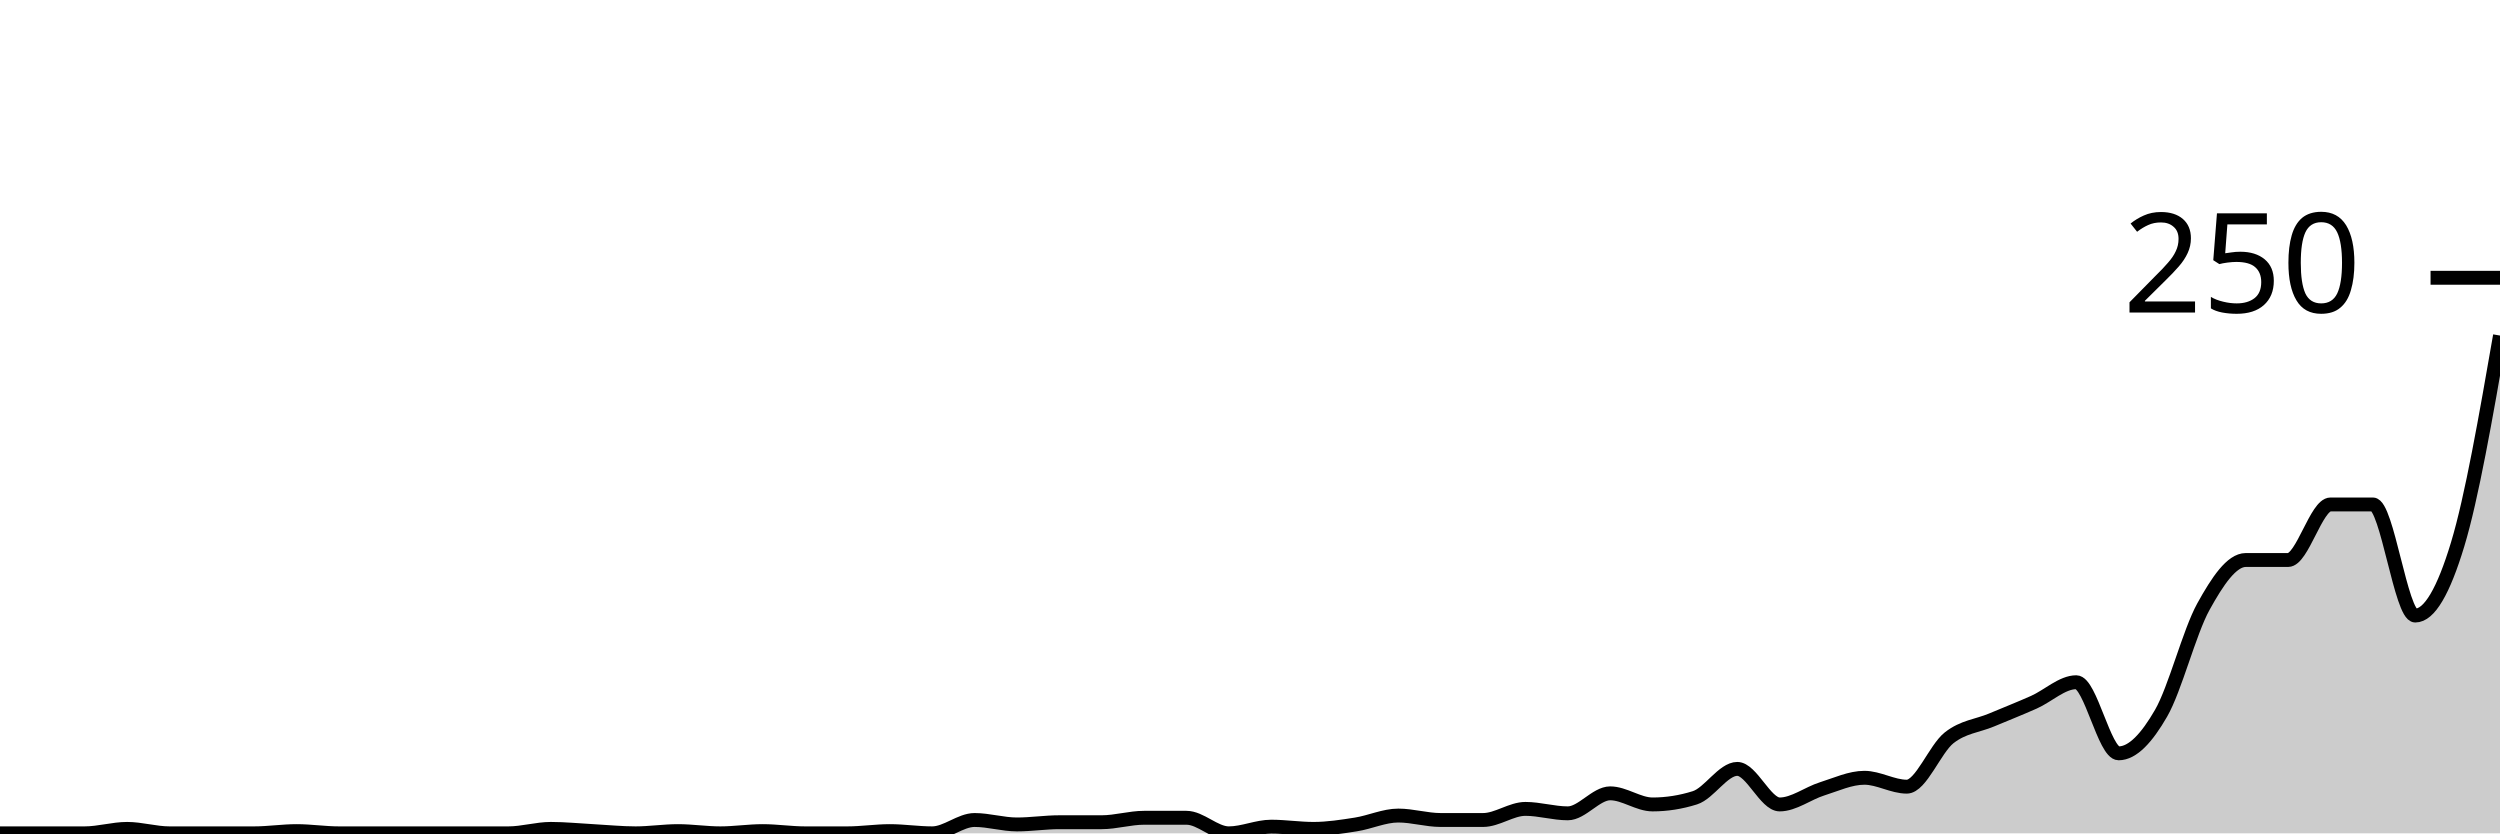
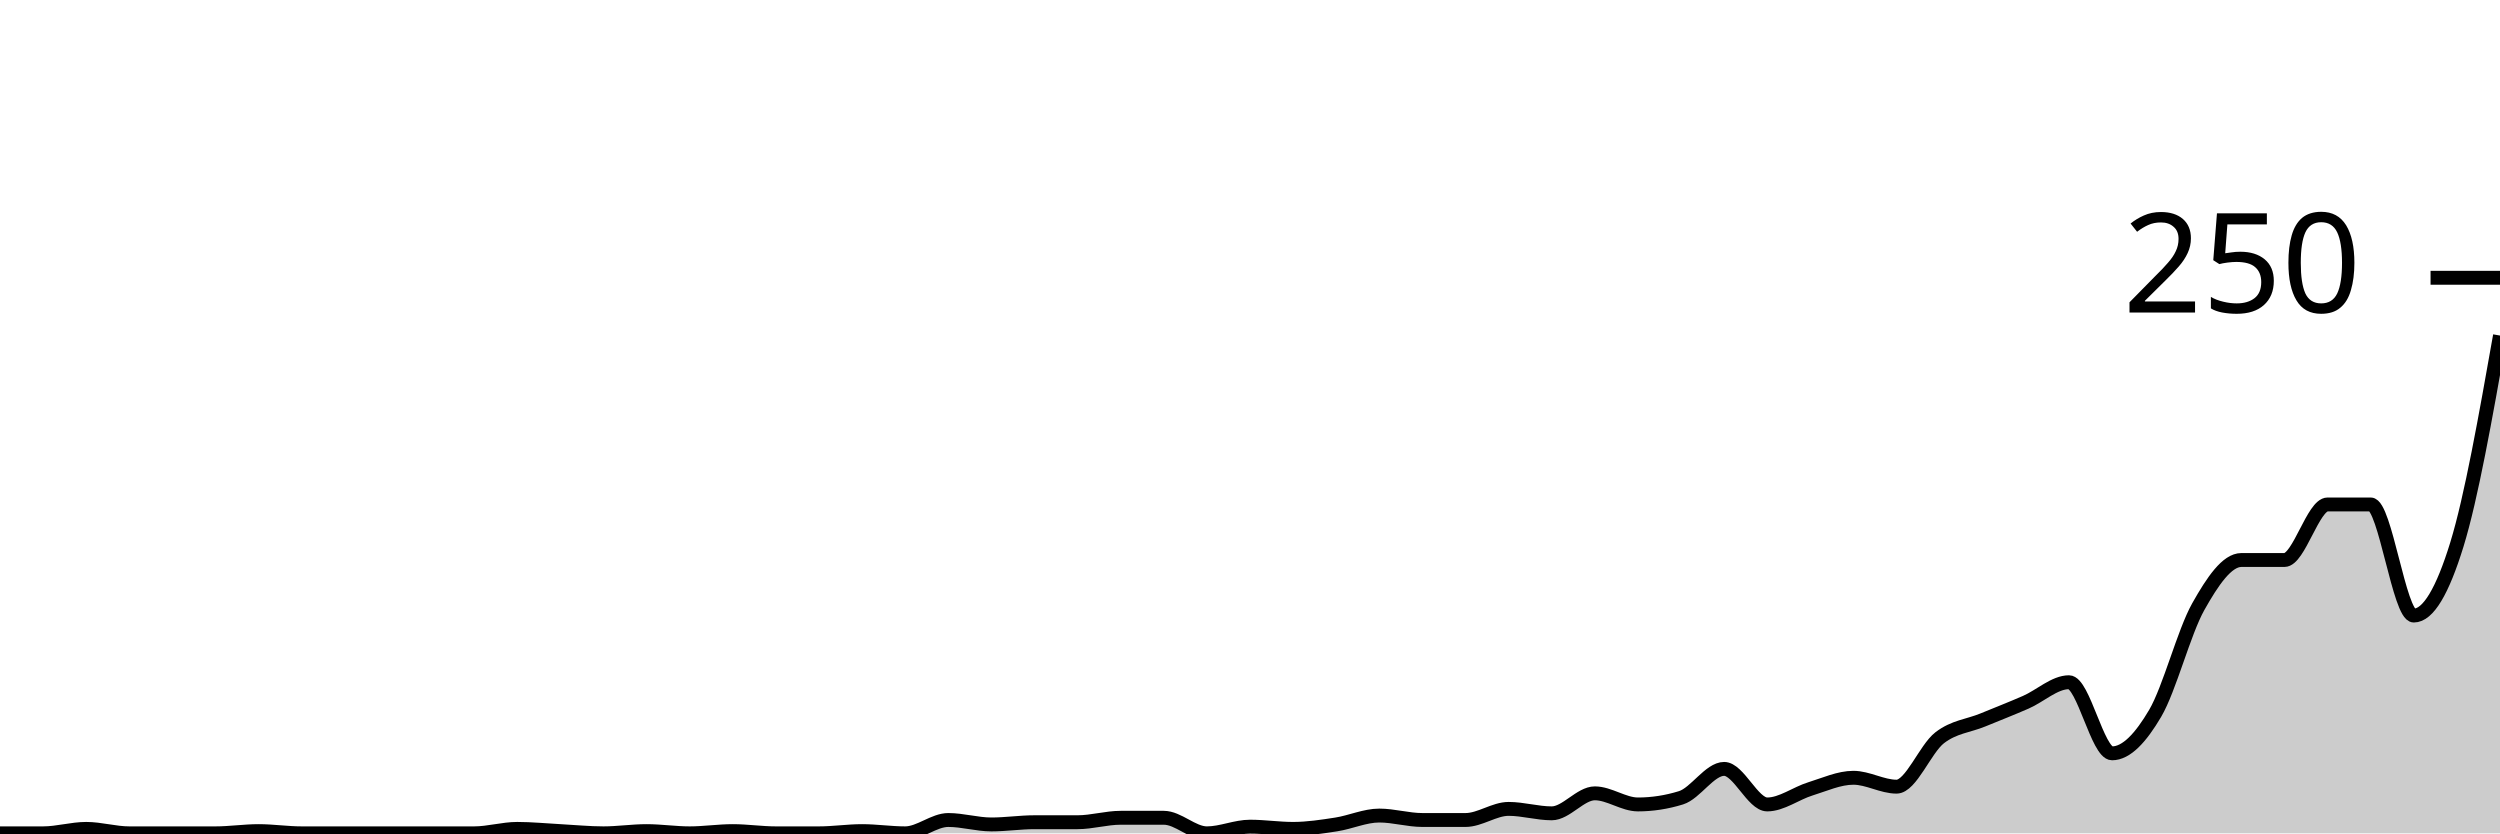
<svg xmlns="http://www.w3.org/2000/svg" viewBox="0 0 180 60">
  <g transform="translate(0,20)">
-     <path class="area" fill="rgba(0, 0, 0, 0.2)" d="M0,40C1.017,40,2.034,40,3.051,40C4.068,40,5.085,40,6.102,40C7.119,40,8.136,39.68,9.153,39.68C10.169,39.68,11.186,40,12.203,40C13.22,40,14.237,40,15.254,40C16.271,40,17.288,40,18.305,40C19.322,40,20.339,39.84,21.356,39.84C22.373,39.84,23.39,40,24.407,40C25.424,40,26.441,40,27.458,40C28.475,40,29.492,40,30.508,40C31.525,40,32.542,40,33.559,40C34.576,40,35.593,40,36.61,40C37.627,40,38.644,39.68,39.661,39.68C40.678,39.68,41.695,39.787,42.712,39.84C43.729,39.893,44.746,40,45.763,40C46.78,40,47.797,39.84,48.814,39.84C49.831,39.84,50.847,40,51.864,40C52.881,40,53.898,39.84,54.915,39.84C55.932,39.84,56.949,40,57.966,40C58.983,40,60,40,61.017,40C62.034,40,63.051,39.84,64.068,39.84C65.085,39.84,66.102,40,67.119,40C68.136,40,69.153,39.04,70.169,39.04C71.186,39.04,72.203,39.36,73.22,39.36C74.237,39.36,75.254,39.2,76.271,39.2C77.288,39.2,78.305,39.2,79.322,39.2C80.339,39.2,81.356,38.88,82.373,38.88C83.39,38.88,84.407,38.88,85.424,38.88C86.441,38.88,87.458,40,88.475,40C89.492,40,90.508,39.52,91.525,39.52C92.542,39.52,93.559,39.68,94.576,39.68C95.593,39.68,96.61,39.52,97.627,39.36C98.644,39.2,99.661,38.72,100.678,38.72C101.695,38.72,102.712,39.04,103.729,39.04C104.746,39.04,105.763,39.04,106.78,39.04C107.797,39.04,108.814,38.24,109.831,38.24C110.847,38.24,111.864,38.56,112.881,38.56C113.898,38.56,114.915,37.12,115.932,37.12C116.949,37.12,117.966,37.92,118.983,37.92C120,37.92,121.017,37.76,122.034,37.44C123.051,37.12,124.068,35.36,125.085,35.36C126.102,35.36,127.119,37.92,128.136,37.92C129.153,37.92,130.169,37.12,131.186,36.8C132.203,36.48,133.22,36,134.237,36C135.254,36,136.271,36.64,137.288,36.64C138.305,36.64,139.322,33.92,140.339,33.12C141.356,32.32,142.373,32.267,143.39,31.84C144.407,31.413,145.424,31.013,146.441,30.56C147.458,30.107,148.475,29.12,149.492,29.12C150.508,29.12,151.525,34.24,152.542,34.24C153.559,34.24,154.576,33.12,155.593,31.36C156.61,29.6,157.627,25.52,158.644,23.68C159.661,21.84,160.678,20.32,161.695,20.32C162.712,20.32,163.729,20.32,164.746,20.32C165.763,20.32,166.78,16.32,167.797,16.32C168.814,16.32,169.831,16.32,170.847,16.32C171.864,16.32,172.881,24.32,173.898,24.32C174.915,24.32,175.932,22.56,176.949,19.2C177.966,15.84,178.983,10,180,4.16L180,40C178.983,40,177.966,40,176.949,40C175.932,40,174.915,40,173.898,40C172.881,40,171.864,40,170.847,40C169.831,40,168.814,40,167.797,40C166.78,40,165.763,40,164.746,40C163.729,40,162.712,40,161.695,40C160.678,40,159.661,40,158.644,40C157.627,40,156.61,40,155.593,40C154.576,40,153.559,40,152.542,40C151.525,40,150.508,40,149.492,40C148.475,40,147.458,40,146.441,40C145.424,40,144.407,40,143.39,40C142.373,40,141.356,40,140.339,40C139.322,40,138.305,40,137.288,40C136.271,40,135.254,40,134.237,40C133.22,40,132.203,40,131.186,40C130.169,40,129.153,40,128.136,40C127.119,40,126.102,40,125.085,40C124.068,40,123.051,40,122.034,40C121.017,40,120,40,118.983,40C117.966,40,116.949,40,115.932,40C114.915,40,113.898,40,112.881,40C111.864,40,110.847,40,109.831,40C108.814,40,107.797,40,106.78,40C105.763,40,104.746,40,103.729,40C102.712,40,101.695,40,100.678,40C99.661,40,98.644,40,97.627,40C96.61,40,95.593,40,94.576,40C93.559,40,92.542,40,91.525,40C90.508,40,89.492,40,88.475,40C87.458,40,86.441,40,85.424,40C84.407,40,83.39,40,82.373,40C81.356,40,80.339,40,79.322,40C78.305,40,77.288,40,76.271,40C75.254,40,74.237,40,73.22,40C72.203,40,71.186,40,70.169,40C69.153,40,68.136,40,67.119,40C66.102,40,65.085,40,64.068,40C63.051,40,62.034,40,61.017,40C60,40,58.983,40,57.966,40C56.949,40,55.932,40,54.915,40C53.898,40,52.881,40,51.864,40C50.847,40,49.831,40,48.814,40C47.797,40,46.78,40,45.763,40C44.746,40,43.729,40,42.712,40C41.695,40,40.678,40,39.661,40C38.644,40,37.627,40,36.61,40C35.593,40,34.576,40,33.559,40C32.542,40,31.525,40,30.508,40C29.492,40,28.475,40,27.458,40C26.441,40,25.424,40,24.407,40C23.39,40,22.373,40,21.356,40C20.339,40,19.322,40,18.305,40C17.288,40,16.271,40,15.254,40C14.237,40,13.22,40,12.203,40C11.186,40,10.169,40,9.153,40C8.136,40,7.119,40,6.102,40C5.085,40,4.068,40,3.051,40C2.034,40,1.017,40,0,40Z" />
-     <path class="line" stroke="black" fill="none" d="M0,40C1.017,40,2.034,40,3.051,40C4.068,40,5.085,40,6.102,40C7.119,40,8.136,39.68,9.153,39.68C10.169,39.68,11.186,40,12.203,40C13.22,40,14.237,40,15.254,40C16.271,40,17.288,40,18.305,40C19.322,40,20.339,39.84,21.356,39.84C22.373,39.84,23.39,40,24.407,40C25.424,40,26.441,40,27.458,40C28.475,40,29.492,40,30.508,40C31.525,40,32.542,40,33.559,40C34.576,40,35.593,40,36.61,40C37.627,40,38.644,39.68,39.661,39.68C40.678,39.68,41.695,39.787,42.712,39.84C43.729,39.893,44.746,40,45.763,40C46.78,40,47.797,39.84,48.814,39.84C49.831,39.84,50.847,40,51.864,40C52.881,40,53.898,39.84,54.915,39.84C55.932,39.84,56.949,40,57.966,40C58.983,40,60,40,61.017,40C62.034,40,63.051,39.84,64.068,39.84C65.085,39.84,66.102,40,67.119,40C68.136,40,69.153,39.04,70.169,39.04C71.186,39.04,72.203,39.36,73.22,39.36C74.237,39.36,75.254,39.2,76.271,39.2C77.288,39.2,78.305,39.2,79.322,39.2C80.339,39.2,81.356,38.88,82.373,38.88C83.39,38.88,84.407,38.88,85.424,38.88C86.441,38.88,87.458,40,88.475,40C89.492,40,90.508,39.52,91.525,39.52C92.542,39.52,93.559,39.68,94.576,39.68C95.593,39.68,96.61,39.52,97.627,39.36C98.644,39.2,99.661,38.72,100.678,38.72C101.695,38.72,102.712,39.04,103.729,39.04C104.746,39.04,105.763,39.04,106.78,39.04C107.797,39.04,108.814,38.24,109.831,38.24C110.847,38.24,111.864,38.56,112.881,38.56C113.898,38.56,114.915,37.12,115.932,37.12C116.949,37.12,117.966,37.92,118.983,37.92C120,37.92,121.017,37.76,122.034,37.44C123.051,37.12,124.068,35.36,125.085,35.36C126.102,35.36,127.119,37.92,128.136,37.92C129.153,37.92,130.169,37.12,131.186,36.8C132.203,36.48,133.22,36,134.237,36C135.254,36,136.271,36.64,137.288,36.64C138.305,36.64,139.322,33.92,140.339,33.12C141.356,32.32,142.373,32.267,143.39,31.84C144.407,31.413,145.424,31.013,146.441,30.56C147.458,30.107,148.475,29.12,149.492,29.12C150.508,29.12,151.525,34.24,152.542,34.24C153.559,34.24,154.576,33.12,155.593,31.36C156.61,29.6,157.627,25.52,158.644,23.68C159.661,21.84,160.678,20.32,161.695,20.32C162.712,20.32,163.729,20.32,164.746,20.32C165.763,20.32,166.78,16.32,167.797,16.32C168.814,16.32,169.831,16.32,170.847,16.32C171.864,16.32,172.881,24.32,173.898,24.32C174.915,24.32,175.932,22.56,176.949,19.2C177.966,15.84,178.983,10,180,4.16" />
+     <path class="area" fill="rgba(0, 0, 0, 0.2)" d="M0,40C1.034,40,2.069,40,3.103,40C4.138,40,5.172,39.68,6.207,39.68C7.241,39.68,8.276,40,9.31,40C10.345,40,11.379,40,12.414,40C13.448,40,14.483,40,15.517,40C16.552,40,17.586,39.84,18.621,39.84C19.655,39.84,20.69,40,21.724,40C22.759,40,23.793,40,24.828,40C25.862,40,26.897,40,27.931,40C28.966,40,30,40,31.034,40C32.069,40,33.103,40,34.138,40C35.172,40,36.207,39.68,37.241,39.68C38.276,39.68,39.31,39.787,40.345,39.84C41.379,39.893,42.414,40,43.448,40C44.483,40,45.517,39.84,46.552,39.84C47.586,39.84,48.621,40,49.655,40C50.69,40,51.724,39.84,52.759,39.84C53.793,39.84,54.828,40,55.862,40C56.897,40,57.931,40,58.966,40C60,40,61.034,39.84,62.069,39.84C63.103,39.84,64.138,40,65.172,40C66.207,40,67.241,39.04,68.276,39.04C69.31,39.04,70.345,39.36,71.379,39.36C72.414,39.36,73.448,39.2,74.483,39.2C75.517,39.2,76.552,39.2,77.586,39.2C78.621,39.2,79.655,38.88,80.69,38.88C81.724,38.88,82.759,38.88,83.793,38.88C84.828,38.88,85.862,40,86.897,40C87.931,40,88.966,39.52,90,39.52C91.034,39.52,92.069,39.68,93.103,39.68C94.138,39.68,95.172,39.52,96.207,39.36C97.241,39.2,98.276,38.72,99.31,38.72C100.345,38.72,101.379,39.04,102.414,39.04C103.448,39.04,104.483,39.04,105.517,39.04C106.552,39.04,107.586,38.24,108.621,38.24C109.655,38.24,110.69,38.56,111.724,38.56C112.759,38.56,113.793,37.12,114.828,37.12C115.862,37.12,116.897,37.92,117.931,37.92C118.966,37.92,120,37.76,121.034,37.44C122.069,37.12,123.103,35.36,124.138,35.36C125.172,35.36,126.207,37.92,127.241,37.92C128.276,37.92,129.31,37.12,130.345,36.8C131.379,36.48,132.414,36,133.448,36C134.483,36,135.517,36.64,136.552,36.64C137.586,36.64,138.621,33.92,139.655,33.12C140.69,32.32,141.724,32.267,142.759,31.84C143.793,31.413,144.828,31.013,145.862,30.56C146.897,30.107,147.931,29.12,148.966,29.12C150,29.12,151.034,34.24,152.069,34.24C153.103,34.24,154.138,33.12,155.172,31.36C156.207,29.6,157.241,25.52,158.276,23.68C159.31,21.84,160.345,20.32,161.379,20.32C162.414,20.32,163.448,20.32,164.483,20.32C165.517,20.32,166.552,16.32,167.586,16.32C168.621,16.32,169.655,16.32,170.69,16.32C171.724,16.32,172.759,24.32,173.793,24.32C174.828,24.32,175.862,22.56,176.897,19.2C177.931,15.84,178.966,10,180,4.16L180,40C178.966,40,177.931,40,176.897,40C175.862,40,174.828,40,173.793,40C172.759,40,171.724,40,170.69,40C169.655,40,168.621,40,167.586,40C166.552,40,165.517,40,164.483,40C163.448,40,162.414,40,161.379,40C160.345,40,159.31,40,158.276,40C157.241,40,156.207,40,155.172,40C154.138,40,153.103,40,152.069,40C151.034,40,150,40,148.966,40C147.931,40,146.897,40,145.862,40C144.828,40,143.793,40,142.759,40C141.724,40,140.69,40,139.655,40C138.621,40,137.586,40,136.552,40C135.517,40,134.483,40,133.448,40C132.414,40,131.379,40,130.345,40C129.31,40,128.276,40,127.241,40C126.207,40,125.172,40,124.138,40C123.103,40,122.069,40,121.034,40C120,40,118.966,40,117.931,40C116.897,40,115.862,40,114.828,40C113.793,40,112.759,40,111.724,40C110.69,40,109.655,40,108.621,40C107.586,40,106.552,40,105.517,40C104.483,40,103.448,40,102.414,40C101.379,40,100.345,40,99.31,40C98.276,40,97.241,40,96.207,40C95.172,40,94.138,40,93.103,40C92.069,40,91.034,40,90,40C88.966,40,87.931,40,86.897,40C85.862,40,84.828,40,83.793,40C82.759,40,81.724,40,80.69,40C79.655,40,78.621,40,77.586,40C76.552,40,75.517,40,74.483,40C73.448,40,72.414,40,71.379,40C70.345,40,69.31,40,68.276,40C67.241,40,66.207,40,65.172,40C64.138,40,63.103,40,62.069,40C61.034,40,60,40,58.966,40C57.931,40,56.897,40,55.862,40C54.828,40,53.793,40,52.759,40C51.724,40,50.69,40,49.655,40C48.621,40,47.586,40,46.552,40C45.517,40,44.483,40,43.448,40C42.414,40,41.379,40,40.345,40C39.31,40,38.276,40,37.241,40C36.207,40,35.172,40,34.138,40C33.103,40,32.069,40,31.034,40C30,40,28.966,40,27.931,40C26.897,40,25.862,40,24.828,40C23.793,40,22.759,40,21.724,40C20.69,40,19.655,40,18.621,40C17.586,40,16.552,40,15.517,40C14.483,40,13.448,40,12.414,40C11.379,40,10.345,40,9.31,40C8.276,40,7.241,40,6.207,40C5.172,40,4.138,40,3.103,40C2.069,40,1.034,40,0,40Z" />
+     <path class="line" stroke="black" fill="none" d="M0,40C1.034,40,2.069,40,3.103,40C4.138,40,5.172,39.68,6.207,39.68C7.241,39.68,8.276,40,9.31,40C10.345,40,11.379,40,12.414,40C13.448,40,14.483,40,15.517,40C16.552,40,17.586,39.84,18.621,39.84C19.655,39.84,20.69,40,21.724,40C22.759,40,23.793,40,24.828,40C25.862,40,26.897,40,27.931,40C28.966,40,30,40,31.034,40C32.069,40,33.103,40,34.138,40C35.172,40,36.207,39.68,37.241,39.68C38.276,39.68,39.31,39.787,40.345,39.84C41.379,39.893,42.414,40,43.448,40C44.483,40,45.517,39.84,46.552,39.84C47.586,39.84,48.621,40,49.655,40C50.69,40,51.724,39.84,52.759,39.84C53.793,39.84,54.828,40,55.862,40C56.897,40,57.931,40,58.966,40C60,40,61.034,39.84,62.069,39.84C63.103,39.84,64.138,40,65.172,40C66.207,40,67.241,39.04,68.276,39.04C69.31,39.04,70.345,39.36,71.379,39.36C72.414,39.36,73.448,39.2,74.483,39.2C75.517,39.2,76.552,39.2,77.586,39.2C78.621,39.2,79.655,38.88,80.69,38.88C81.724,38.88,82.759,38.88,83.793,38.88C84.828,38.88,85.862,40,86.897,40C87.931,40,88.966,39.52,90,39.52C91.034,39.52,92.069,39.68,93.103,39.68C94.138,39.68,95.172,39.52,96.207,39.36C97.241,39.2,98.276,38.72,99.31,38.72C100.345,38.72,101.379,39.04,102.414,39.04C103.448,39.04,104.483,39.04,105.517,39.04C106.552,39.04,107.586,38.24,108.621,38.24C109.655,38.24,110.69,38.56,111.724,38.56C112.759,38.56,113.793,37.12,114.828,37.12C115.862,37.12,116.897,37.92,117.931,37.92C118.966,37.92,120,37.76,121.034,37.44C122.069,37.12,123.103,35.36,124.138,35.36C125.172,35.36,126.207,37.92,127.241,37.92C128.276,37.92,129.31,37.12,130.345,36.8C131.379,36.48,132.414,36,133.448,36C134.483,36,135.517,36.64,136.552,36.64C137.586,36.64,138.621,33.92,139.655,33.12C140.69,32.32,141.724,32.267,142.759,31.84C143.793,31.413,144.828,31.013,145.862,30.56C146.897,30.107,147.931,29.12,148.966,29.12C150,29.12,151.034,34.24,152.069,34.24C153.103,34.24,154.138,33.12,155.172,31.36C156.207,29.6,157.241,25.52,158.276,23.68C159.31,21.84,160.345,20.32,161.379,20.32C162.414,20.32,163.448,20.32,164.483,20.32C165.517,20.32,166.552,16.32,167.586,16.32C168.621,16.32,169.655,16.32,170.69,16.32C171.724,16.32,172.759,24.32,173.793,24.32C174.828,24.32,175.862,22.56,176.897,19.2C177.931,15.84,178.966,10,180,4.16" />
    <path class="axis-ceiling" stroke-width="1" stroke="black" fill="none" d="M175,0L180,0" />
    <text class="axis-ceiling-label" font-family="sans-serif" text-anchor="end" font-size="10px" x="170" y="2.5">250</text>
  </g>
</svg>
